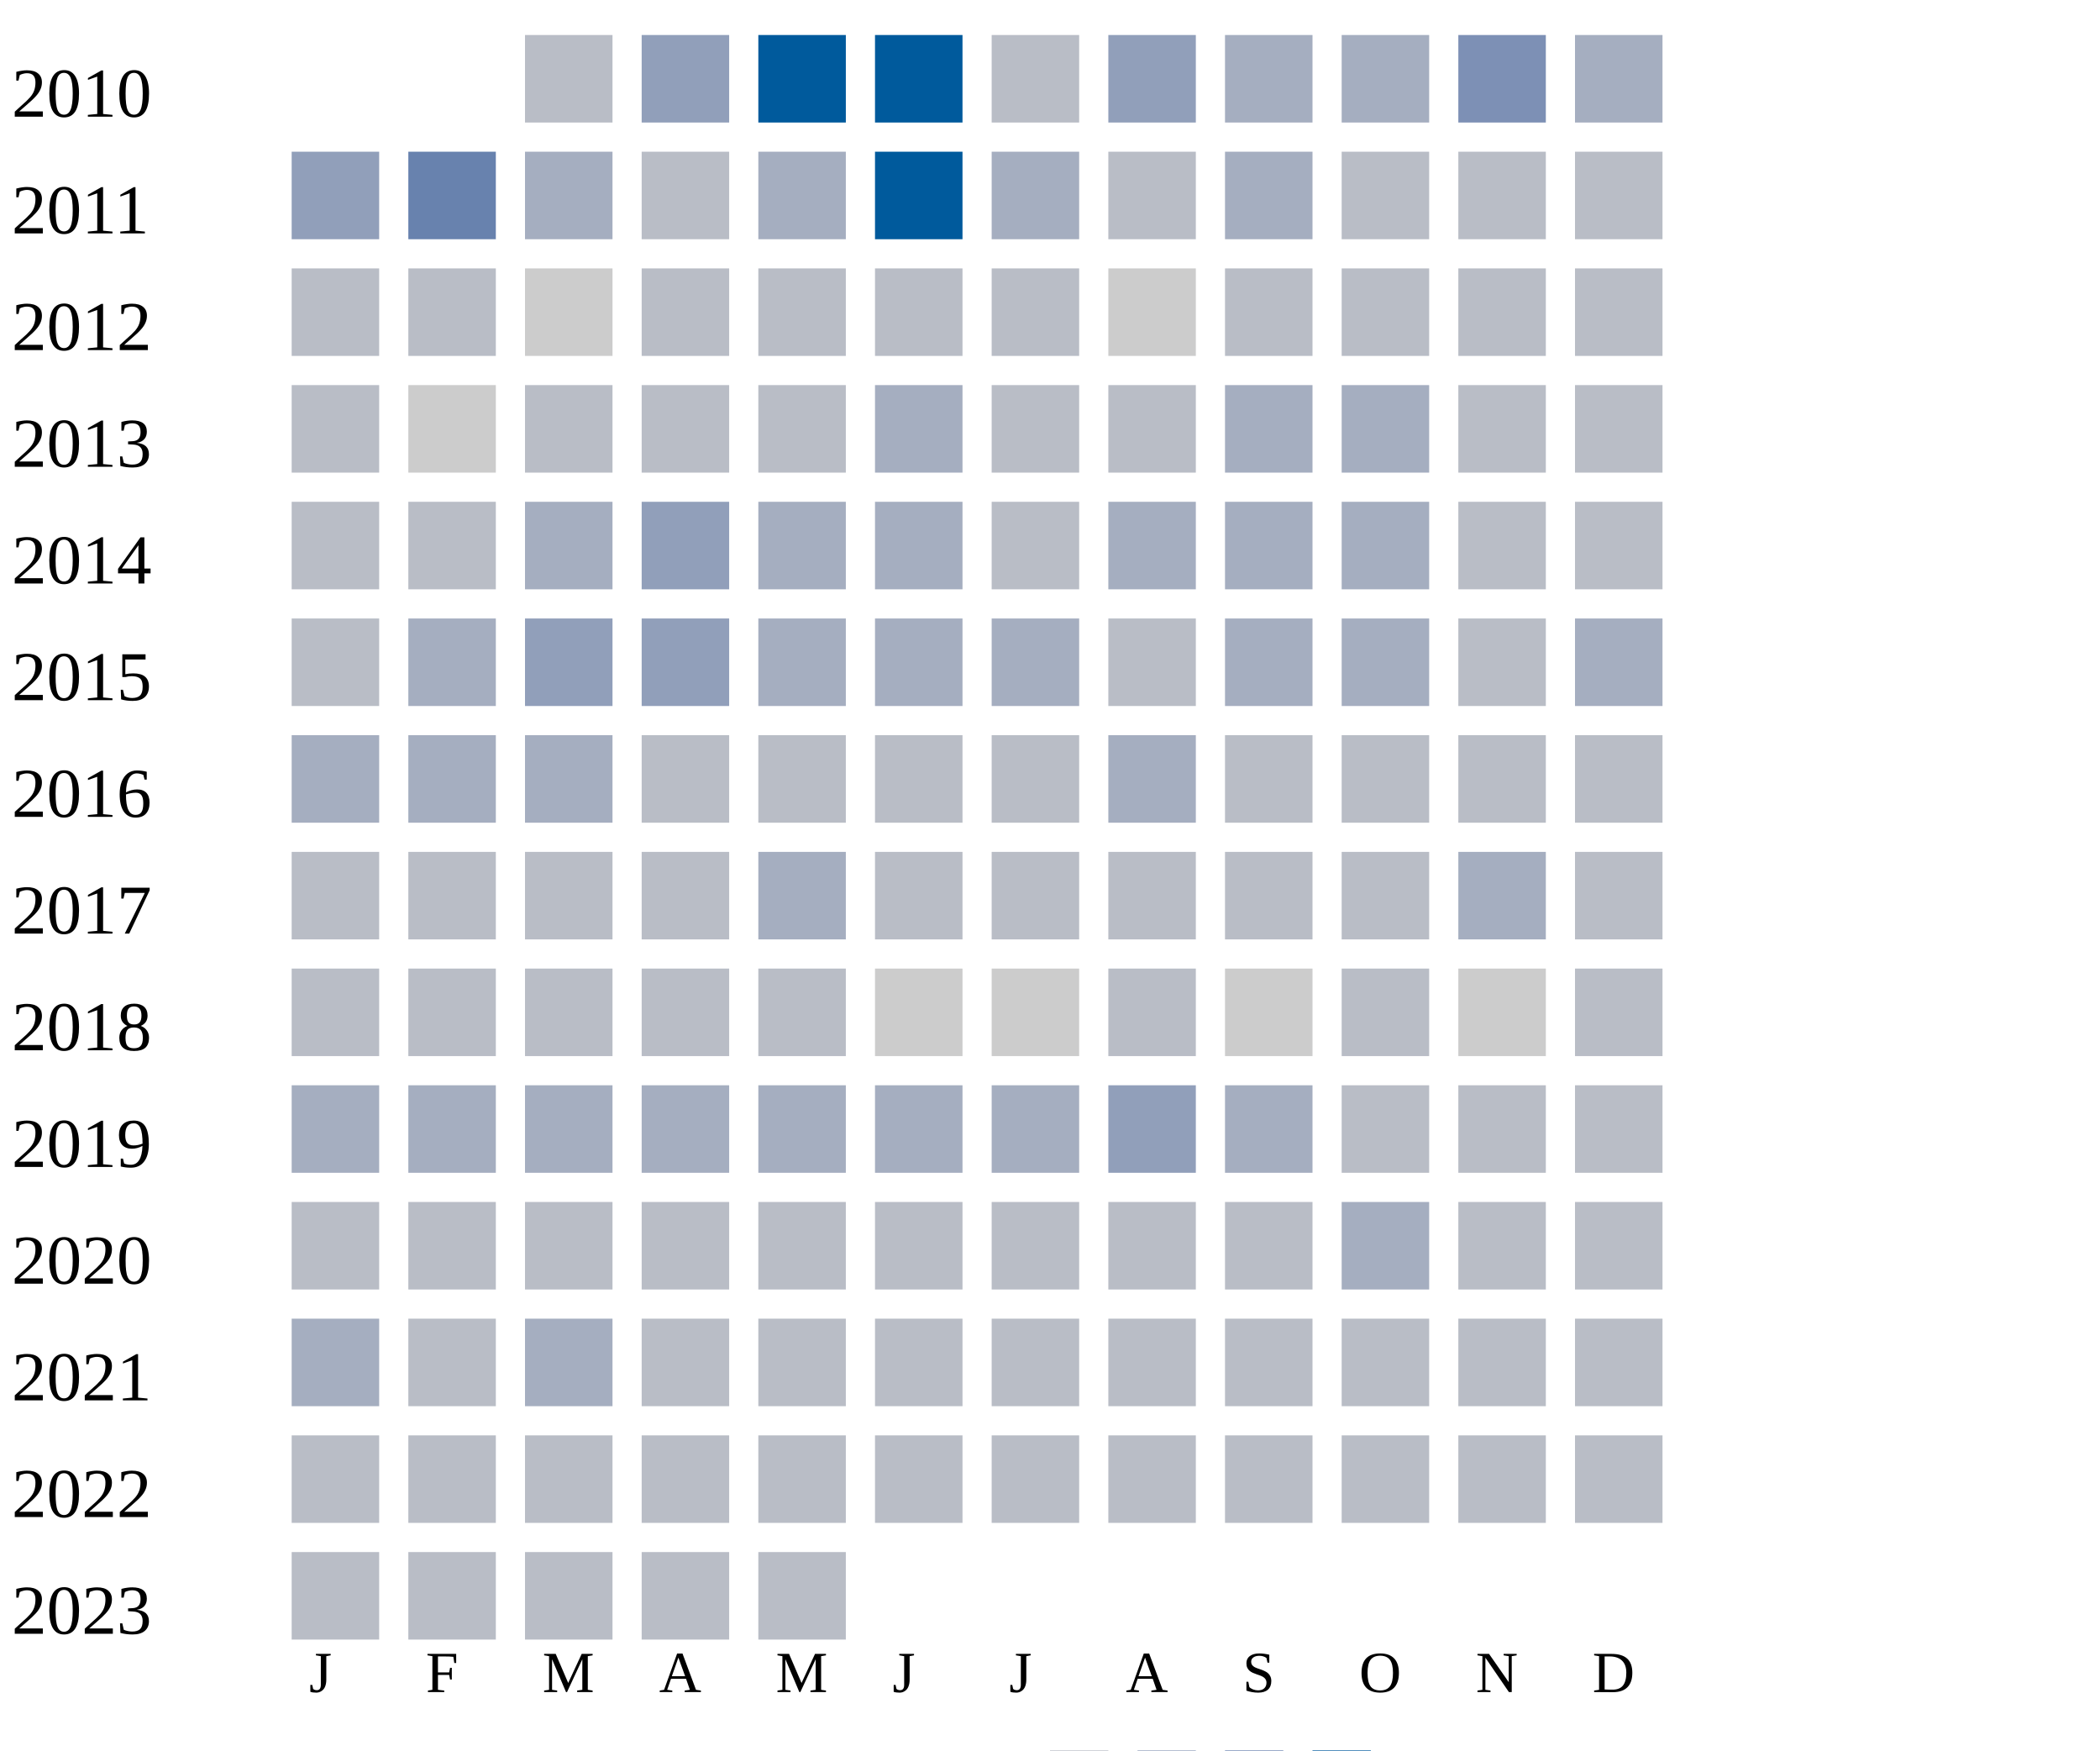
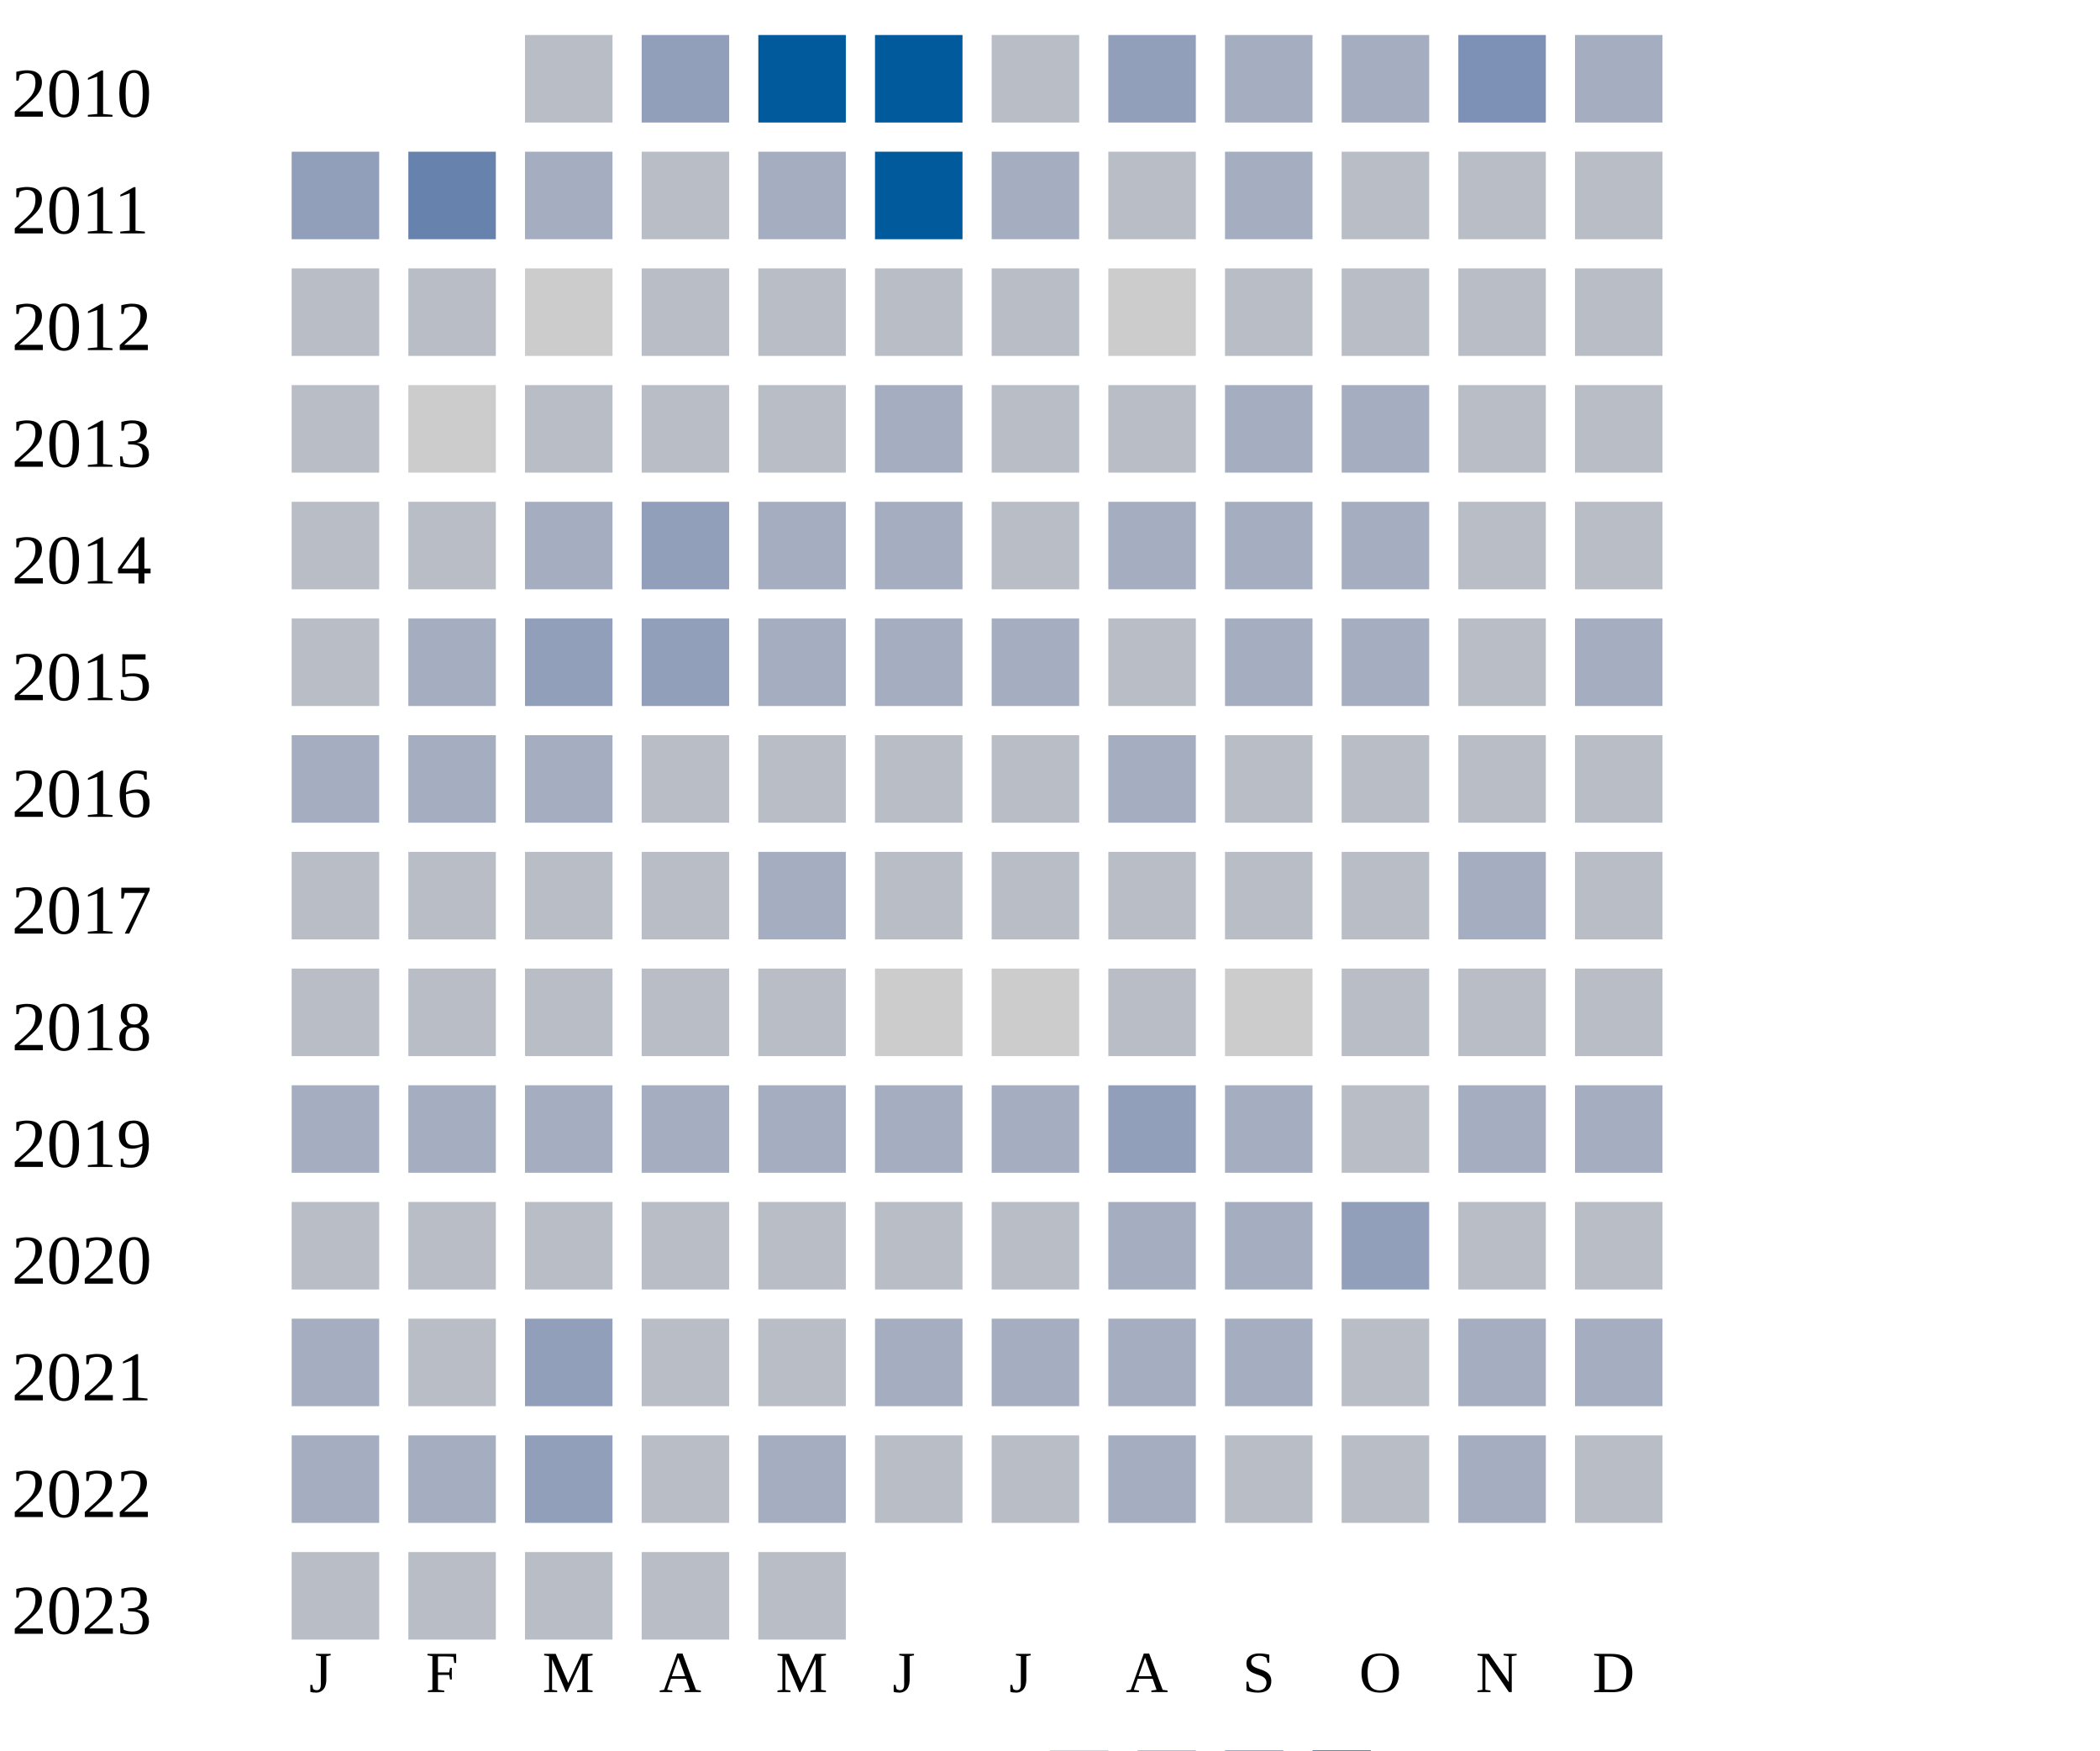
<svg xmlns="http://www.w3.org/2000/svg" width="360" height="300">
  <g transform="translate(0 0)">
    <text x="2" y="20">2010</text>
    <rect x="90" y="6" width="15" height="15" fill="#b9bdc6" />
    <rect x="110" y="6" width="15" height="15" fill="#919fba" />
    <rect x="130" y="6" width="15" height="15" fill="#005a9c" />
    <rect x="150" y="6" width="15" height="15" fill="#005a9c" />
    <rect x="170" y="6" width="15" height="15" fill="#b9bdc6" />
    <rect x="190" y="6" width="15" height="15" fill="#919fba" />
    <rect x="210" y="6" width="15" height="15" fill="#a5aec0" />
    <rect x="230" y="6" width="15" height="15" fill="#a5aec0" />
    <rect x="250" y="6" width="15" height="15" fill="#7d90b5" />
    <rect x="270" y="6" width="15" height="15" fill="#a5aec0" />
  </g>
  <g transform="translate(0 20)">
    <text x="2" y="20">2011</text>
    <rect x="50" y="6" width="15" height="15" fill="#919fba" />
    <rect x="70" y="6" width="15" height="15" fill="#6882ae" />
    <rect x="90" y="6" width="15" height="15" fill="#a5aec0" />
    <rect x="110" y="6" width="15" height="15" fill="#b9bdc6" />
    <rect x="130" y="6" width="15" height="15" fill="#a5aec0" />
    <rect x="150" y="6" width="15" height="15" fill="#005a9c" />
    <rect x="170" y="6" width="15" height="15" fill="#a5aec0" />
    <rect x="190" y="6" width="15" height="15" fill="#b9bdc6" />
    <rect x="210" y="6" width="15" height="15" fill="#a5aec0" />
    <rect x="230" y="6" width="15" height="15" fill="#b9bdc6" />
    <rect x="250" y="6" width="15" height="15" fill="#b9bdc6" />
    <rect x="270" y="6" width="15" height="15" fill="#b9bdc6" />
  </g>
  <g transform="translate(0 40)">
    <text x="2" y="20">2012</text>
    <rect x="50" y="6" width="15" height="15" fill="#b9bdc6" />
    <rect x="70" y="6" width="15" height="15" fill="#b9bdc6" />
    <rect x="90" y="6" width="15" height="15" fill="#cccccc" />
    <rect x="110" y="6" width="15" height="15" fill="#b9bdc6" />
    <rect x="130" y="6" width="15" height="15" fill="#b9bdc6" />
    <rect x="150" y="6" width="15" height="15" fill="#b9bdc6" />
    <rect x="170" y="6" width="15" height="15" fill="#b9bdc6" />
    <rect x="190" y="6" width="15" height="15" fill="#cccccc" />
    <rect x="210" y="6" width="15" height="15" fill="#b9bdc6" />
    <rect x="230" y="6" width="15" height="15" fill="#b9bdc6" />
    <rect x="250" y="6" width="15" height="15" fill="#b9bdc6" />
    <rect x="270" y="6" width="15" height="15" fill="#b9bdc6" />
  </g>
  <g transform="translate(0 60)">
    <text x="2" y="20">2013</text>
    <rect x="50" y="6" width="15" height="15" fill="#b9bdc6" />
    <rect x="70" y="6" width="15" height="15" fill="#cccccc" />
    <rect x="90" y="6" width="15" height="15" fill="#b9bdc6" />
    <rect x="110" y="6" width="15" height="15" fill="#b9bdc6" />
    <rect x="130" y="6" width="15" height="15" fill="#b9bdc6" />
    <rect x="150" y="6" width="15" height="15" fill="#a5aec0" />
    <rect x="170" y="6" width="15" height="15" fill="#b9bdc6" />
    <rect x="190" y="6" width="15" height="15" fill="#b9bdc6" />
    <rect x="210" y="6" width="15" height="15" fill="#a5aec0" />
    <rect x="230" y="6" width="15" height="15" fill="#a5aec0" />
    <rect x="250" y="6" width="15" height="15" fill="#b9bdc6" />
    <rect x="270" y="6" width="15" height="15" fill="#b9bdc6" />
  </g>
  <g transform="translate(0 80)">
    <text x="2" y="20">2014</text>
    <rect x="50" y="6" width="15" height="15" fill="#b9bdc6" />
    <rect x="70" y="6" width="15" height="15" fill="#b9bdc6" />
    <rect x="90" y="6" width="15" height="15" fill="#a5aec0" />
    <rect x="110" y="6" width="15" height="15" fill="#919fba" />
    <rect x="130" y="6" width="15" height="15" fill="#a5aec0" />
    <rect x="150" y="6" width="15" height="15" fill="#a5aec0" />
    <rect x="170" y="6" width="15" height="15" fill="#b9bdc6" />
    <rect x="190" y="6" width="15" height="15" fill="#a5aec0" />
    <rect x="210" y="6" width="15" height="15" fill="#a5aec0" />
    <rect x="230" y="6" width="15" height="15" fill="#a5aec0" />
    <rect x="250" y="6" width="15" height="15" fill="#b9bdc6" />
    <rect x="270" y="6" width="15" height="15" fill="#b9bdc6" />
  </g>
  <g transform="translate(0 100)">
    <text x="2" y="20">2015</text>
    <rect x="50" y="6" width="15" height="15" fill="#b9bdc6" />
    <rect x="70" y="6" width="15" height="15" fill="#a5aec0" />
    <rect x="90" y="6" width="15" height="15" fill="#919fba" />
    <rect x="110" y="6" width="15" height="15" fill="#919fba" />
    <rect x="130" y="6" width="15" height="15" fill="#a5aec0" />
    <rect x="150" y="6" width="15" height="15" fill="#a5aec0" />
    <rect x="170" y="6" width="15" height="15" fill="#a5aec0" />
    <rect x="190" y="6" width="15" height="15" fill="#b9bdc6" />
    <rect x="210" y="6" width="15" height="15" fill="#a5aec0" />
    <rect x="230" y="6" width="15" height="15" fill="#a5aec0" />
    <rect x="250" y="6" width="15" height="15" fill="#b9bdc6" />
    <rect x="270" y="6" width="15" height="15" fill="#a5aec0" />
  </g>
  <g transform="translate(0 120)">
    <text x="2" y="20">2016</text>
    <rect x="50" y="6" width="15" height="15" fill="#a5aec0" />
    <rect x="70" y="6" width="15" height="15" fill="#a5aec0" />
    <rect x="90" y="6" width="15" height="15" fill="#a5aec0" />
    <rect x="110" y="6" width="15" height="15" fill="#b9bdc6" />
    <rect x="130" y="6" width="15" height="15" fill="#b9bdc6" />
    <rect x="150" y="6" width="15" height="15" fill="#b9bdc6" />
    <rect x="170" y="6" width="15" height="15" fill="#b9bdc6" />
    <rect x="190" y="6" width="15" height="15" fill="#a5aec0" />
    <rect x="210" y="6" width="15" height="15" fill="#b9bdc6" />
    <rect x="230" y="6" width="15" height="15" fill="#b9bdc6" />
    <rect x="250" y="6" width="15" height="15" fill="#b9bdc6" />
    <rect x="270" y="6" width="15" height="15" fill="#b9bdc6" />
  </g>
  <g transform="translate(0 140)">
    <text x="2" y="20">2017</text>
    <rect x="50" y="6" width="15" height="15" fill="#b9bdc6" />
    <rect x="70" y="6" width="15" height="15" fill="#b9bdc6" />
    <rect x="90" y="6" width="15" height="15" fill="#b9bdc6" />
    <rect x="110" y="6" width="15" height="15" fill="#b9bdc6" />
    <rect x="130" y="6" width="15" height="15" fill="#a5aec0" />
    <rect x="150" y="6" width="15" height="15" fill="#b9bdc6" />
    <rect x="170" y="6" width="15" height="15" fill="#b9bdc6" />
    <rect x="190" y="6" width="15" height="15" fill="#b9bdc6" />
    <rect x="210" y="6" width="15" height="15" fill="#b9bdc6" />
    <rect x="230" y="6" width="15" height="15" fill="#b9bdc6" />
    <rect x="250" y="6" width="15" height="15" fill="#a5aec0" />
    <rect x="270" y="6" width="15" height="15" fill="#b9bdc6" />
  </g>
  <g transform="translate(0 160)">
    <text x="2" y="20">2018</text>
    <rect x="50" y="6" width="15" height="15" fill="#b9bdc6" />
    <rect x="70" y="6" width="15" height="15" fill="#b9bdc6" />
    <rect x="90" y="6" width="15" height="15" fill="#b9bdc6" />
    <rect x="110" y="6" width="15" height="15" fill="#b9bdc6" />
    <rect x="130" y="6" width="15" height="15" fill="#b9bdc6" />
    <rect x="150" y="6" width="15" height="15" fill="#cccccc" />
    <rect x="170" y="6" width="15" height="15" fill="#cccccc" />
    <rect x="190" y="6" width="15" height="15" fill="#b9bdc6" />
    <rect x="210" y="6" width="15" height="15" fill="#cccccc" />
    <rect x="230" y="6" width="15" height="15" fill="#b9bdc6" />
-     <rect x="250" y="6" width="15" height="15" fill="#cccccc" />
+     <rect x="250" y="6" width="15" height="15" fill="#b9bdc6" />
    <rect x="270" y="6" width="15" height="15" fill="#b9bdc6" />
  </g>
  <g transform="translate(0 180)">
    <text x="2" y="20">2019</text>
    <rect x="50" y="6" width="15" height="15" fill="#a5aec0" />
    <rect x="70" y="6" width="15" height="15" fill="#a5aec0" />
    <rect x="90" y="6" width="15" height="15" fill="#a5aec0" />
    <rect x="110" y="6" width="15" height="15" fill="#a5aec0" />
    <rect x="130" y="6" width="15" height="15" fill="#a5aec0" />
    <rect x="150" y="6" width="15" height="15" fill="#a5aec0" />
    <rect x="170" y="6" width="15" height="15" fill="#a5aec0" />
    <rect x="190" y="6" width="15" height="15" fill="#919fba" />
    <rect x="210" y="6" width="15" height="15" fill="#a5aec0" />
    <rect x="230" y="6" width="15" height="15" fill="#b9bdc6" />
-     <rect x="250" y="6" width="15" height="15" fill="#b9bdc6" />
-     <rect x="270" y="6" width="15" height="15" fill="#b9bdc6" />
+     <rect x="250" y="6" width="15" height="15" fill="#a5aec0" />
+     <rect x="270" y="6" width="15" height="15" fill="#a5aec0" />
  </g>
  <g transform="translate(0 200)">
    <text x="2" y="20">2020</text>
    <rect x="50" y="6" width="15" height="15" fill="#b9bdc6" />
    <rect x="70" y="6" width="15" height="15" fill="#b9bdc6" />
    <rect x="90" y="6" width="15" height="15" fill="#b9bdc6" />
    <rect x="110" y="6" width="15" height="15" fill="#b9bdc6" />
    <rect x="130" y="6" width="15" height="15" fill="#b9bdc6" />
    <rect x="150" y="6" width="15" height="15" fill="#b9bdc6" />
    <rect x="170" y="6" width="15" height="15" fill="#b9bdc6" />
-     <rect x="190" y="6" width="15" height="15" fill="#b9bdc6" />
-     <rect x="210" y="6" width="15" height="15" fill="#b9bdc6" />
-     <rect x="230" y="6" width="15" height="15" fill="#a5aec0" />
+     <rect x="190" y="6" width="15" height="15" fill="#a5aec0" />
+     <rect x="210" y="6" width="15" height="15" fill="#a5aec0" />
+     <rect x="230" y="6" width="15" height="15" fill="#919fba" />
    <rect x="250" y="6" width="15" height="15" fill="#b9bdc6" />
    <rect x="270" y="6" width="15" height="15" fill="#b9bdc6" />
  </g>
  <g transform="translate(0 220)">
    <text x="2" y="20">2021</text>
    <rect x="50" y="6" width="15" height="15" fill="#a5aec0" />
    <rect x="70" y="6" width="15" height="15" fill="#b9bdc6" />
-     <rect x="90" y="6" width="15" height="15" fill="#a5aec0" />
-     <rect x="110" y="6" width="15" height="15" fill="#b9bdc6" />
-     <rect x="130" y="6" width="15" height="15" fill="#b9bdc6" />
-     <rect x="150" y="6" width="15" height="15" fill="#b9bdc6" />
-     <rect x="170" y="6" width="15" height="15" fill="#b9bdc6" />
-     <rect x="190" y="6" width="15" height="15" fill="#b9bdc6" />
-     <rect x="210" y="6" width="15" height="15" fill="#b9bdc6" />
-     <rect x="230" y="6" width="15" height="15" fill="#b9bdc6" />
-     <rect x="250" y="6" width="15" height="15" fill="#b9bdc6" />
-     <rect x="270" y="6" width="15" height="15" fill="#b9bdc6" />
+     <rect x="90" y="6" width="15" height="15" fill="#919fba" />
+     <rect x="110" y="6" width="15" height="15" fill="#b9bdc6" />
+     <rect x="130" y="6" width="15" height="15" fill="#b9bdc6" />
+     <rect x="150" y="6" width="15" height="15" fill="#a5aec0" />
+     <rect x="170" y="6" width="15" height="15" fill="#a5aec0" />
+     <rect x="190" y="6" width="15" height="15" fill="#a5aec0" />
+     <rect x="210" y="6" width="15" height="15" fill="#a5aec0" />
+     <rect x="230" y="6" width="15" height="15" fill="#b9bdc6" />
+     <rect x="250" y="6" width="15" height="15" fill="#a5aec0" />
+     <rect x="270" y="6" width="15" height="15" fill="#a5aec0" />
  </g>
  <g transform="translate(0 240)">
    <text x="2" y="20">2022</text>
-     <rect x="50" y="6" width="15" height="15" fill="#b9bdc6" />
-     <rect x="70" y="6" width="15" height="15" fill="#b9bdc6" />
-     <rect x="90" y="6" width="15" height="15" fill="#b9bdc6" />
-     <rect x="110" y="6" width="15" height="15" fill="#b9bdc6" />
-     <rect x="130" y="6" width="15" height="15" fill="#b9bdc6" />
-     <rect x="150" y="6" width="15" height="15" fill="#b9bdc6" />
-     <rect x="170" y="6" width="15" height="15" fill="#b9bdc6" />
-     <rect x="190" y="6" width="15" height="15" fill="#b9bdc6" />
-     <rect x="210" y="6" width="15" height="15" fill="#b9bdc6" />
-     <rect x="230" y="6" width="15" height="15" fill="#b9bdc6" />
-     <rect x="250" y="6" width="15" height="15" fill="#b9bdc6" />
+     <rect x="50" y="6" width="15" height="15" fill="#a5aec0" />
+     <rect x="70" y="6" width="15" height="15" fill="#a5aec0" />
+     <rect x="90" y="6" width="15" height="15" fill="#919fba" />
+     <rect x="110" y="6" width="15" height="15" fill="#b9bdc6" />
+     <rect x="130" y="6" width="15" height="15" fill="#a5aec0" />
+     <rect x="150" y="6" width="15" height="15" fill="#b9bdc6" />
+     <rect x="170" y="6" width="15" height="15" fill="#b9bdc6" />
+     <rect x="190" y="6" width="15" height="15" fill="#a5aec0" />
+     <rect x="210" y="6" width="15" height="15" fill="#b9bdc6" />
+     <rect x="230" y="6" width="15" height="15" fill="#b9bdc6" />
+     <rect x="250" y="6" width="15" height="15" fill="#a5aec0" />
    <rect x="270" y="6" width="15" height="15" fill="#b9bdc6" />
  </g>
  <g transform="translate(0 260)">
    <text x="2" y="20">2023</text>
    <rect x="50" y="6" width="15" height="15" fill="#b9bdc6" />
    <rect x="70" y="6" width="15" height="15" fill="#b9bdc6" />
    <rect x="90" y="6" width="15" height="15" fill="#b9bdc6" />
    <rect x="110" y="6" width="15" height="15" fill="#b9bdc6" />
    <rect x="130" y="6" width="15" height="15" fill="#b9bdc6" />
  </g>
  <text style="font-size: 10px; text-align: center" x="53" y="290">J</text>
  <text style="font-size: 10px; text-align: center" x="73" y="290">F</text>
  <text style="font-size: 10px; text-align: center" x="93" y="290">M</text>
  <text style="font-size: 10px; text-align: center" x="113" y="290">A</text>
  <text style="font-size: 10px; text-align: center" x="133" y="290">M</text>
  <text style="font-size: 10px; text-align: center" x="153" y="290">J</text>
  <text style="font-size: 10px; text-align: center" x="173" y="290">J</text>
  <text style="font-size: 10px; text-align: center" x="193" y="290">A</text>
  <text style="font-size: 10px; text-align: center" x="213" y="290">S</text>
  <text style="font-size: 10px; text-align: center" x="233" y="290">O</text>
  <text style="font-size: 10px; text-align: center" x="253" y="290">N</text>
  <text style="font-size: 10px; text-align: center" x="273" y="290">D</text>
  <text style="font-size: 10px;" x="155" y="309">Less</text>
  <rect fill="#b9bdc6" width="10" height="10" x="180" y="300" />
  <rect fill="#919fba" width="10" height="10" x="195" y="300" />
  <rect fill="#6882ae" width="10" height="10" x="210" y="300" />
  <rect fill="#005a9c" width="10" height="10" x="225" y="300" />
  <text x="240" y="309" style="font-size: 10px;">More</text>
</svg>
